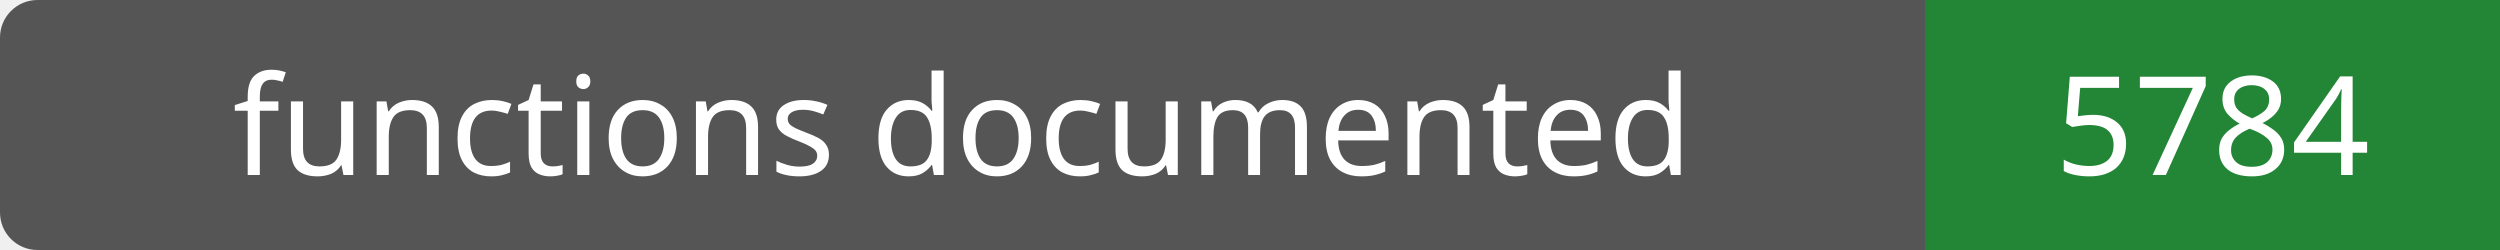
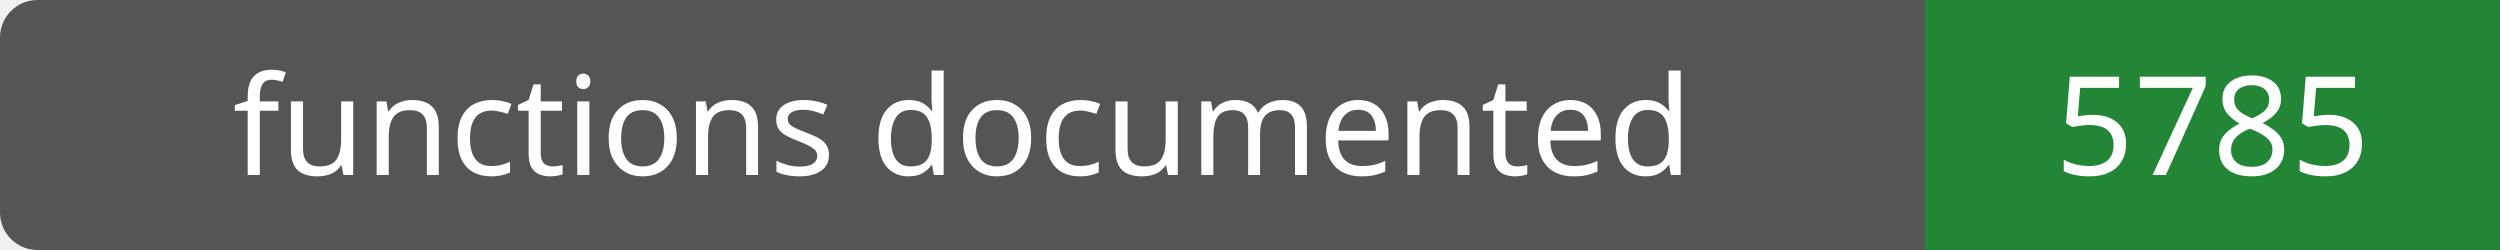
- <svg xmlns="http://www.w3.org/2000/svg" width="200" height="20" role="img" aria-label="functions documented: 5784">
+ <svg xmlns="http://www.w3.org/2000/svg" width="200" height="20" role="img" aria-label="functions documented: 5785">
  <rect width="200" height="20" rx="3" fill="#555" />
  <path fill="#238636" d="M154 0h46v20H154z" />
  <g fill="#fff" text-anchor="middle" font-family="Verdana,sans-serif" font-size="11">
    <text x="77.0" y="14">functions documented</text>
-     <text x="177.0" y="14">5784</text>
+     <text x="177.0" y="14">5785</text>
  </g>
</svg>
